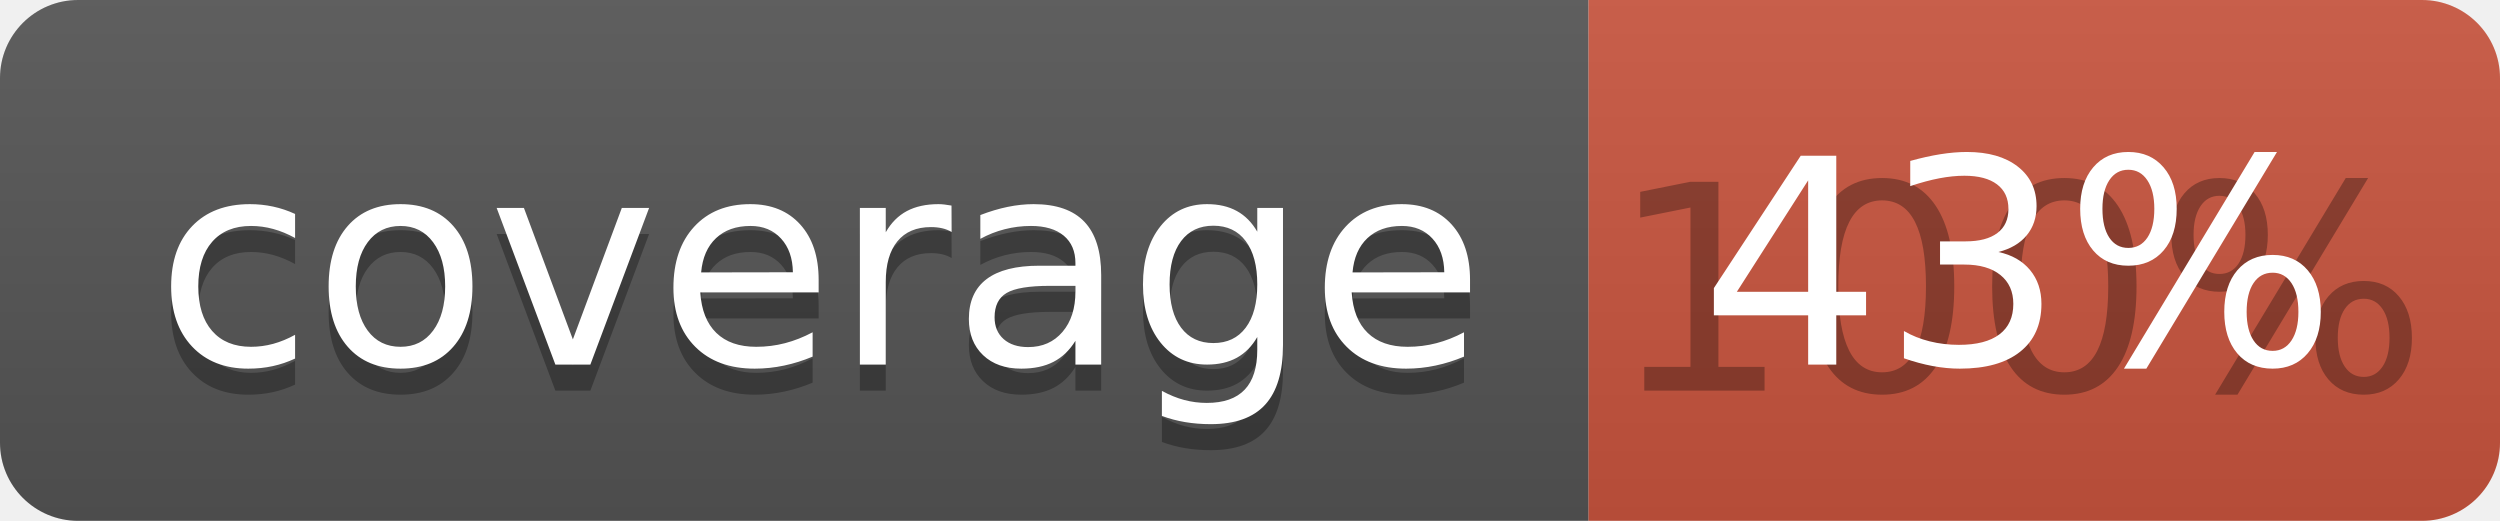
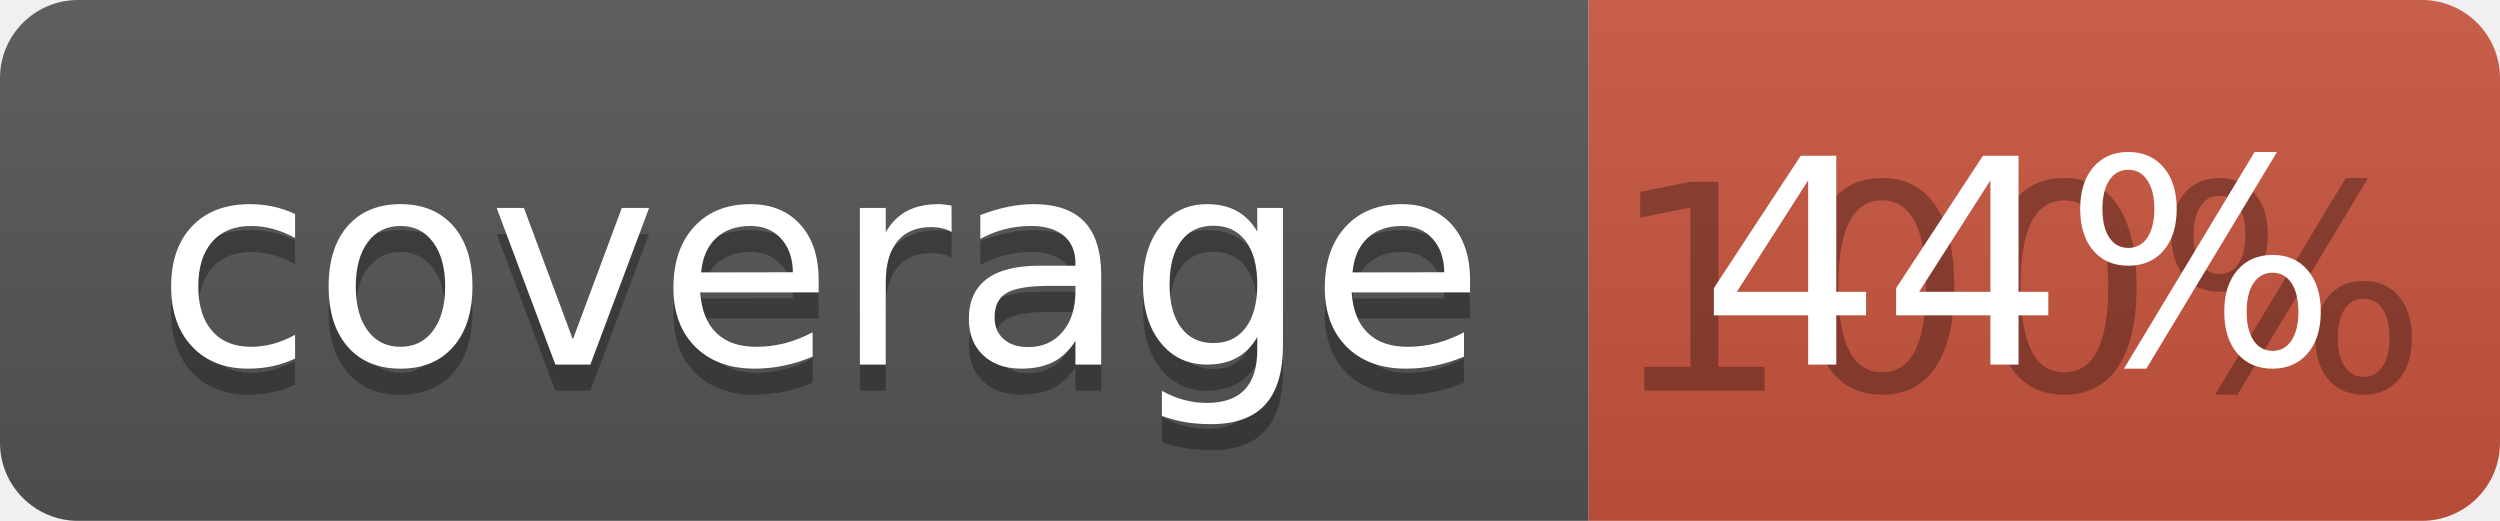
<svg xmlns="http://www.w3.org/2000/svg" width="96" height="20">
  <linearGradient id="b" x2="0" y2="100%">
    <stop offset="0" stop-color="#bbb" stop-opacity=".1" />
    <stop offset="1" stop-opacity=".1" />
  </linearGradient>
  <clipPath id="a">
    <rect width="96" height="20" rx="3" fill="#fff" />
  </clipPath>
  <g clip-path="url(#a)">
    <path fill="#555" d="M0 0h61v20H0z" />
    <path fill="#CA553E" d="M61 0h35v20H61z" />
    <path fill="url(#b)" d="M0 0h96v20H0z" />
  </g>
  <g fill="#fff" text-anchor="middle" font-family="DejaVu Sans,Verdana,Geneva,sans-serif" font-size="110">
    <text x="315" y="150" fill="#010101" fill-opacity=".3" transform="scale(.1)" textLength="510">coverage</text>
    <text x="315" y="140" transform="scale(.1)" textLength="510">coverage</text>
    <text x="775" y="150" fill="#010101" fill-opacity=".3" transform="scale(.1)" textLength="250">100%</text>
-     <text x="775" y="140" transform="scale(.1)" textLength="250">43%</text>
+     <text x="775" y="140" transform="scale(.1)" textLength="250">44%</text>
  </g>
</svg>
